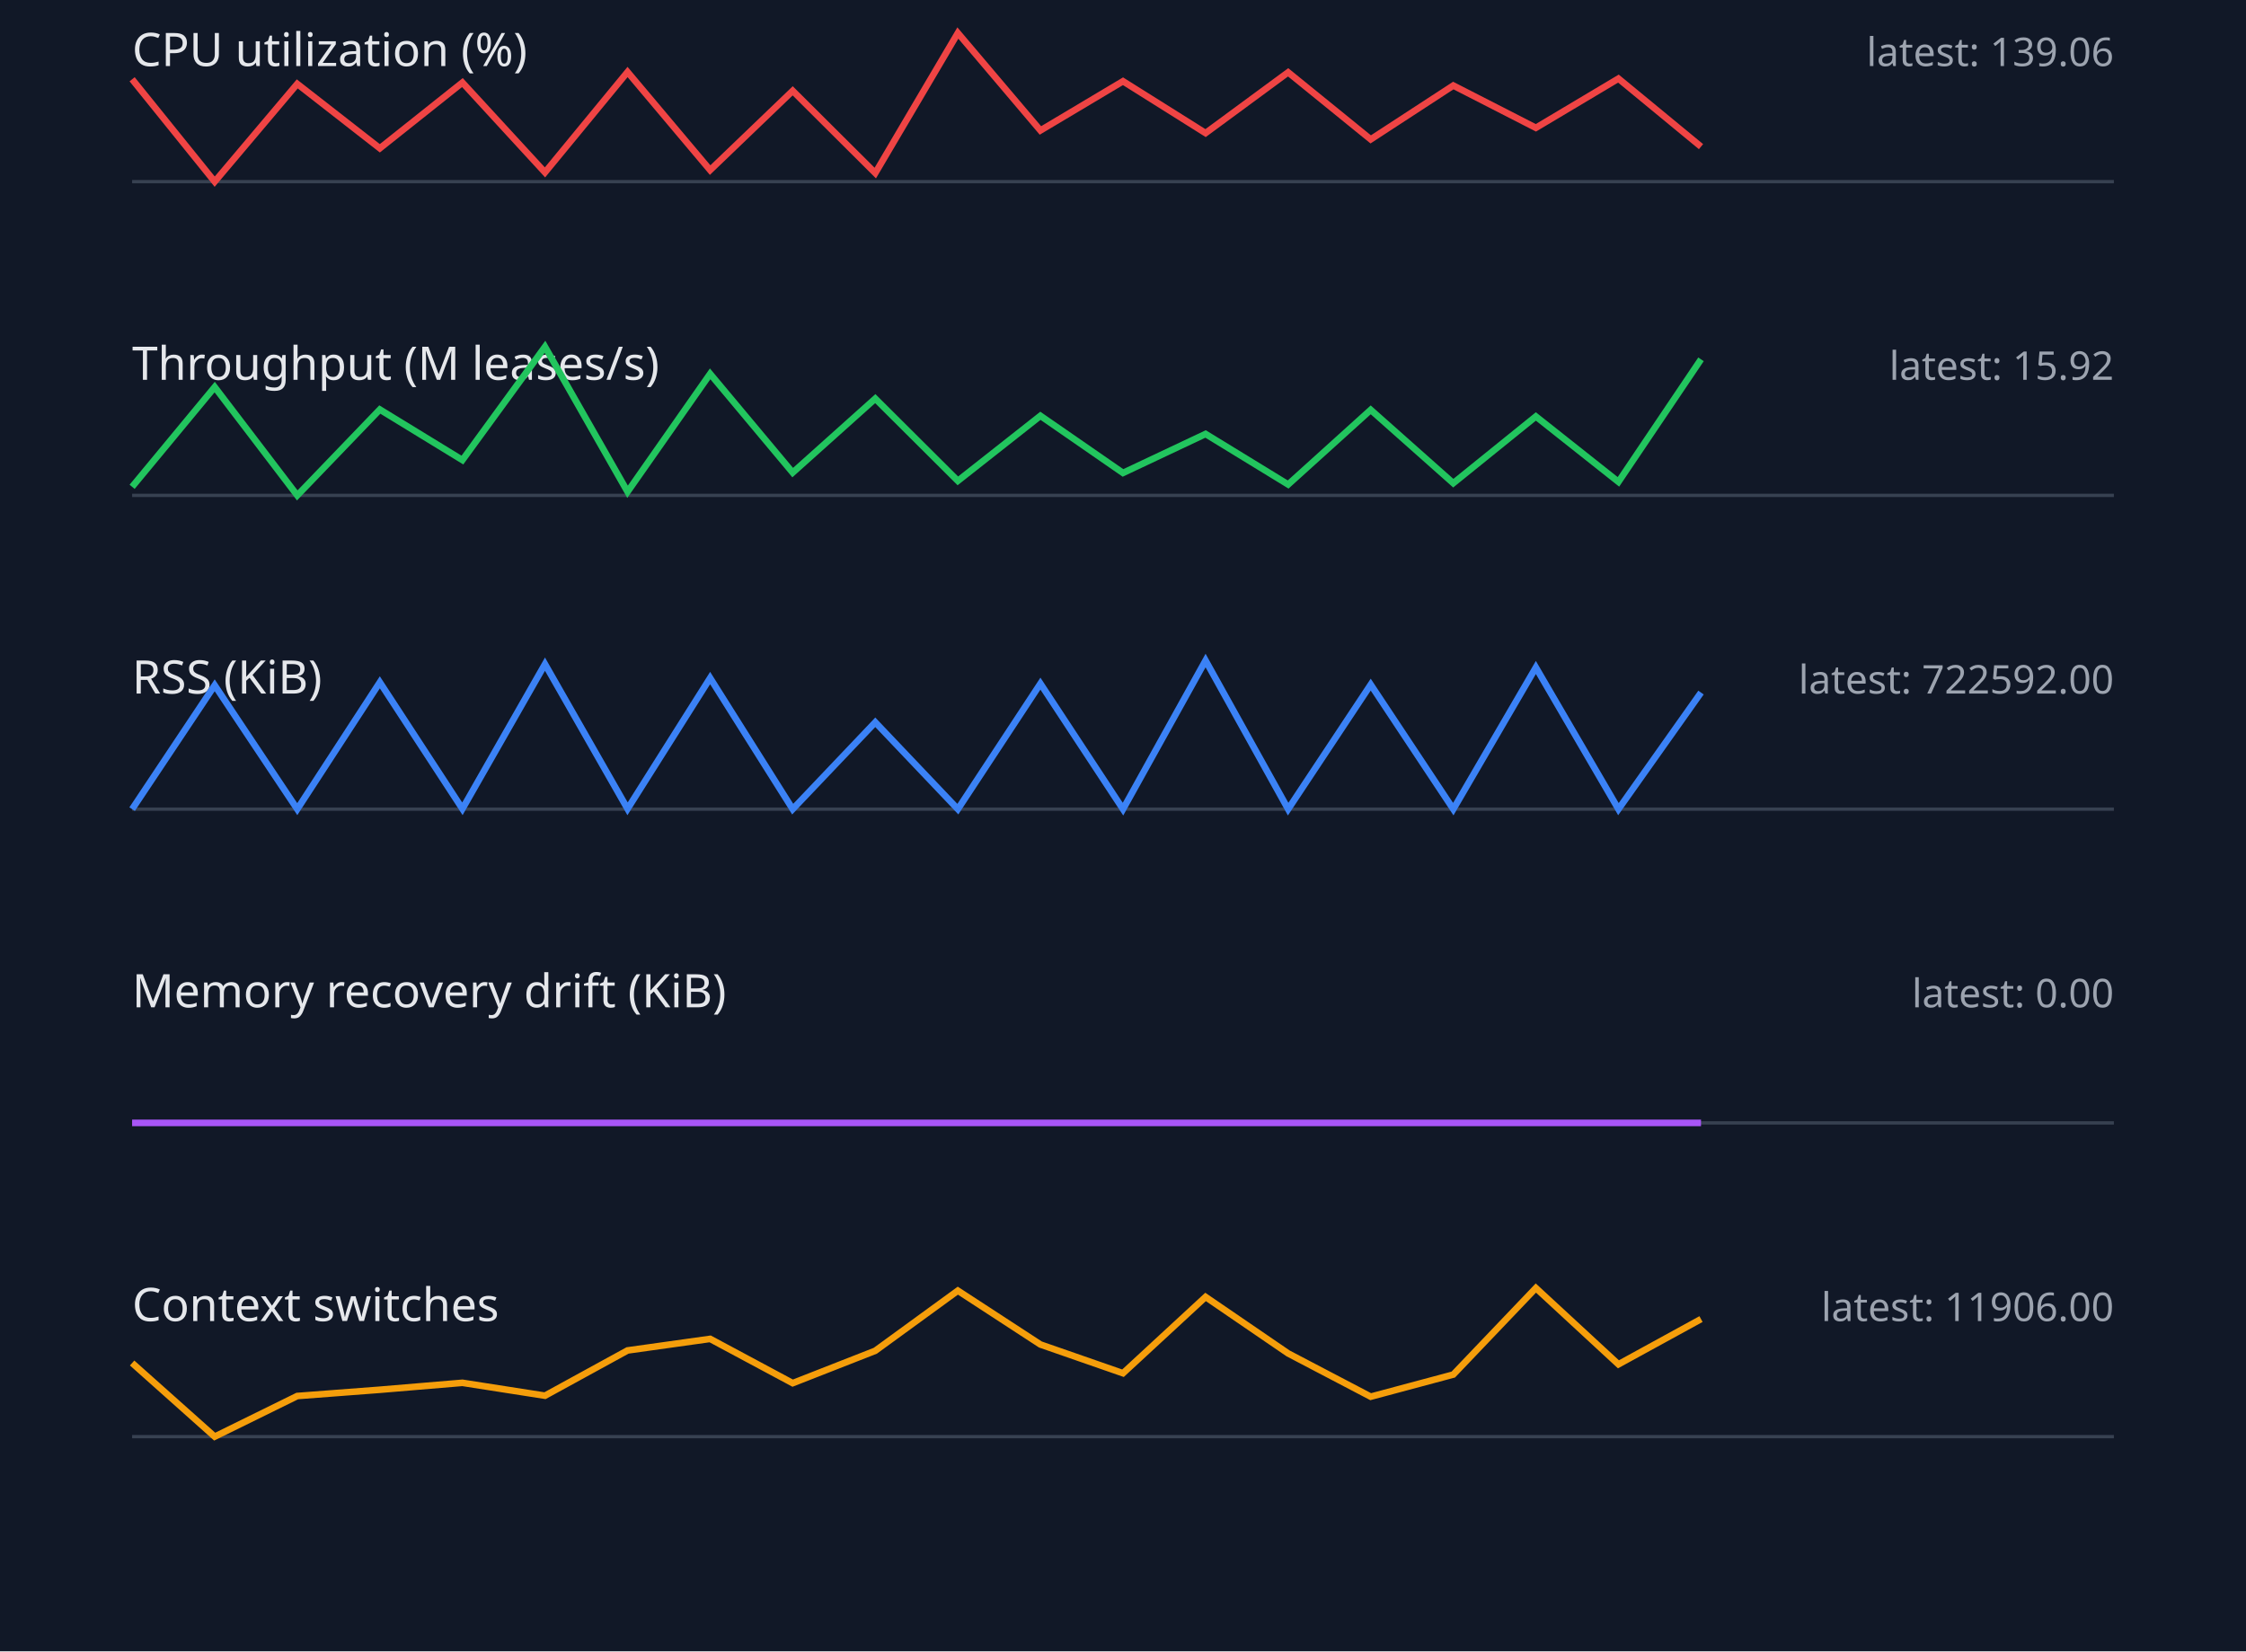
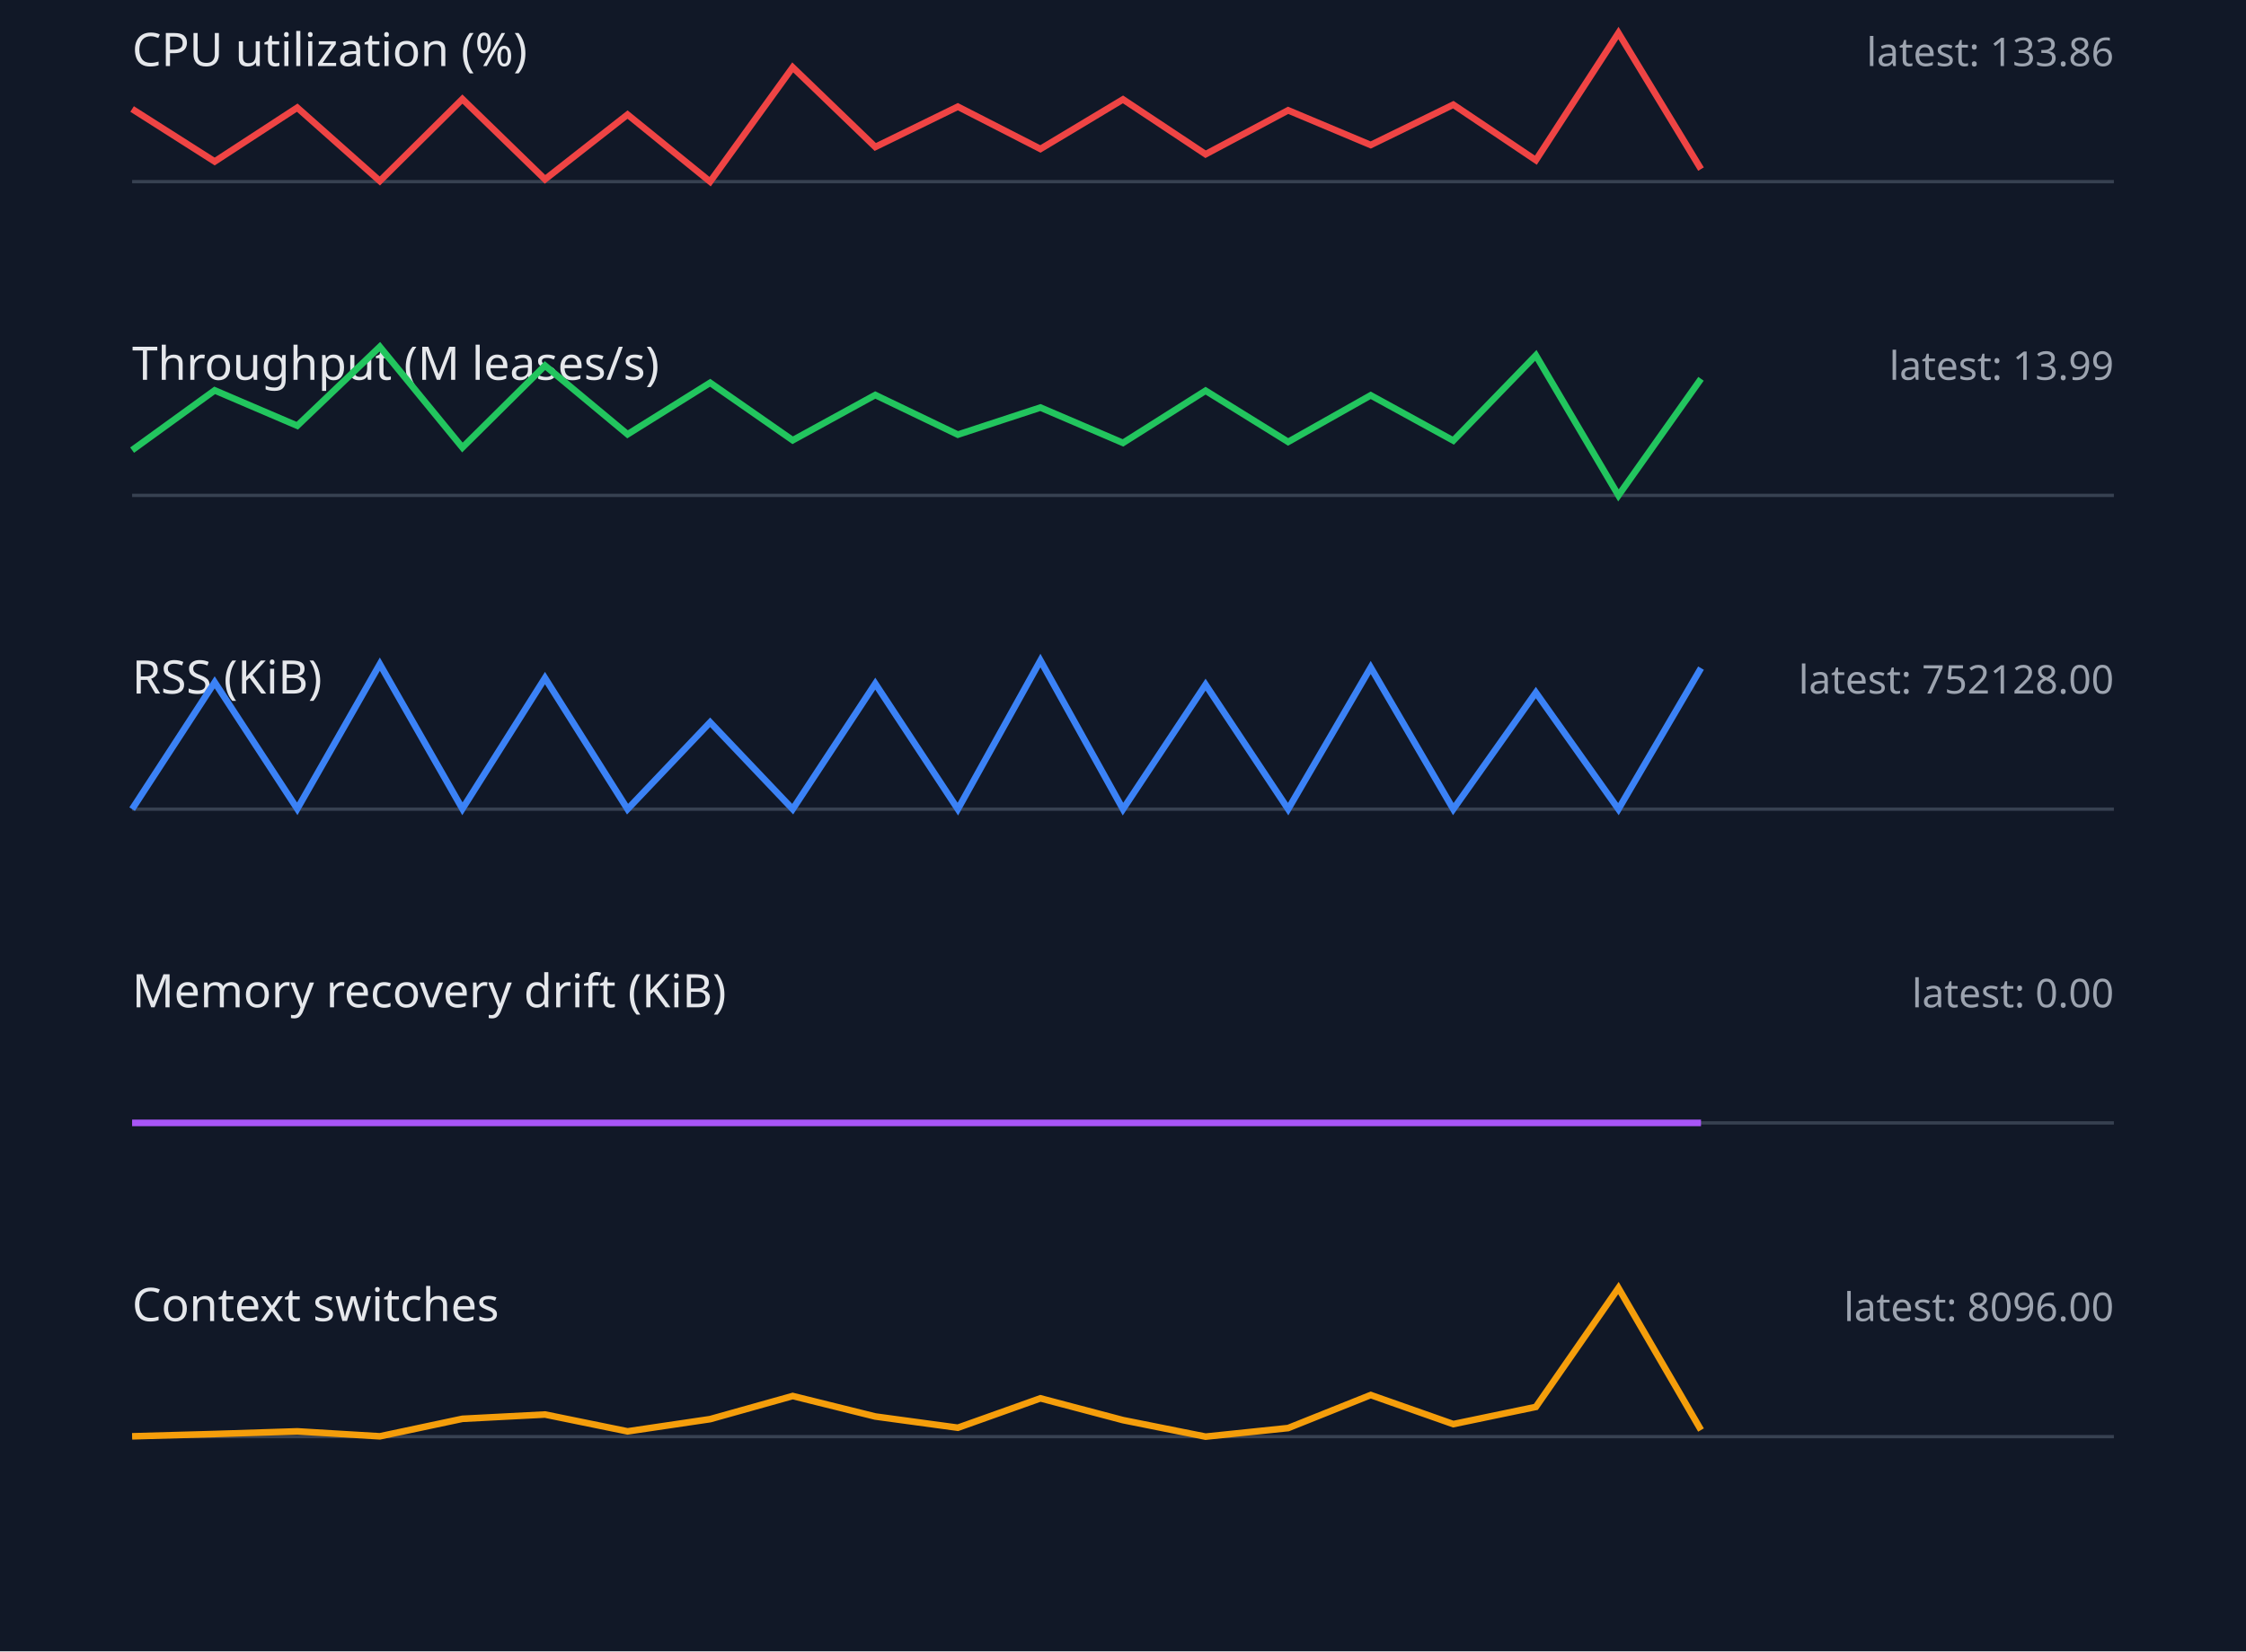
<svg xmlns="http://www.w3.org/2000/svg" width="680" height="500" viewBox="0 0 680 500">
  <style>.label{font:14px sans-serif;fill:#e5e7eb}.value{font:12px sans-serif;fill:#9ca3af}.axis{stroke:#374151}.series{fill:none;stroke-width:2}</style>
  <rect width="100%" height="100%" fill="#111827" />
  <text x="40" y="20" class="label">CPU utilization (%)</text>
-   <text x="640" y="20" text-anchor="end" class="value">latest: 139.06</text>
+   <text x="640" y="20" text-anchor="end" class="value">latest: 133.86</text>
  <line x1="40" y1="55" x2="640" y2="55" class="axis" />
-   <polyline points="40,24.0 65,55.0 90,25.4 115,44.9 140,25.0 165,52.2 190,21.8 215,51.5 240,27.5 265,52.4 290,10.0 315,39.5 340,24.6 365,40.3 390,21.9 415,42.2 440,25.9 465,38.7 490,23.8 515,44.4" stroke="#ef4444" class="series" />
+   <polyline points="40,33.0 65,48.9 90,32.6 115,54.8 140,30.0 165,54.3 190,34.7 215,55.0 240,20.4 265,44.5 290,32.3 315,45.1 340,30.1 365,46.7 390,33.4 415,43.9 440,31.7 465,48.5 490,10.0 515,51.2" stroke="#ef4444" class="series" />
  <text x="40" y="115" class="label">Throughput (M leases/s)</text>
-   <text x="640" y="115" text-anchor="end" class="value">latest: 15.92</text>
+   <text x="640" y="115" text-anchor="end" class="value">latest: 13.99</text>
  <line x1="40" y1="150" x2="640" y2="150" class="axis" />
-   <polyline points="40,147.4 65,117.2 90,150.0 115,124.0 140,139.3 165,105.0 190,148.9 215,113.2 240,143.1 265,120.7 290,145.6 315,125.9 340,143.2 365,131.4 390,146.7 415,124.1 440,146.3 465,126.1 490,145.9 515,108.8" stroke="#22c55e" class="series" />
+   <polyline points="40,136.3 65,118.2 90,128.9 115,105.0 140,135.5 165,110.7 190,131.5 215,115.9 240,133.3 265,119.6 290,131.6 315,123.4 340,134.1 365,118.3 390,133.8 415,119.7 440,133.4 465,107.6 490,150.0 515,114.7" stroke="#22c55e" class="series" />
  <text x="40" y="210" class="label">RSS (KiB)</text>
-   <text x="640" y="210" text-anchor="end" class="value">latest: 722592.00</text>
+   <text x="640" y="210" text-anchor="end" class="value">latest: 752128.00</text>
  <line x1="40" y1="245" x2="640" y2="245" class="axis" />
-   <polyline points="40,245.0 65,207.5 90,245.0 115,206.6 140,244.9 165,201.1 190,244.9 215,205.3 240,245.0 265,218.7 290,245.0 315,207.0 340,245.0 365,200.0 390,245.0 415,207.3 440,245.0 465,202.1 490,245.0 515,209.7" stroke="#3b82f6" class="series" />
+   <polyline points="40,245.0 65,206.6 90,244.9 115,201.1 140,244.9 165,205.3 190,245.0 215,218.7 240,245.0 265,207.0 290,245.0 315,200.0 340,245.0 365,207.3 390,245.0 415,202.1 440,245.0 465,209.7 490,245.0 515,202.3" stroke="#3b82f6" class="series" />
  <text x="40" y="305" class="label">Memory recovery drift (KiB)</text>
  <text x="640" y="305" text-anchor="end" class="value">latest: 0.00</text>
  <line x1="40" y1="340" x2="640" y2="340" class="axis" />
  <polyline points="40,340.0 65,340.0 90,340.0 115,340.0 140,340.0 165,340.0 190,340.0 215,340.0 240,340.0 265,340.0 290,340.0 315,340.0 340,340.0 365,340.0 390,340.0 415,340.0 440,340.0 465,340.0 490,340.0 515,340.0" stroke="#a855f7" class="series" />
  <text x="40" y="400" class="label">Context switches</text>
-   <text x="640" y="400" text-anchor="end" class="value">latest: 11906.00</text>
+   <text x="640" y="400" text-anchor="end" class="value">latest: 8096.00</text>
  <line x1="40" y1="435" x2="640" y2="435" class="axis" />
-   <polyline points="40,412.7 65,435.0 90,422.7 115,420.8 140,418.7 165,422.6 190,408.9 215,405.4 240,418.8 265,409.0 290,390.8 315,407.1 340,415.8 365,392.7 390,409.8 415,422.9 440,416.2 465,390.0 490,413.1 515,399.4" stroke="#f59e0b" class="series" />
+   <polyline points="40,434.9 65,434.2 90,433.4 115,434.9 140,429.6 165,428.3 190,433.4 215,429.7 240,422.7 265,428.9 290,432.3 315,423.4 340,430.0 365,435.0 390,432.4 415,422.4 440,431.2 465,426.0 490,390.0 515,433.0" stroke="#f59e0b" class="series" />
</svg>
